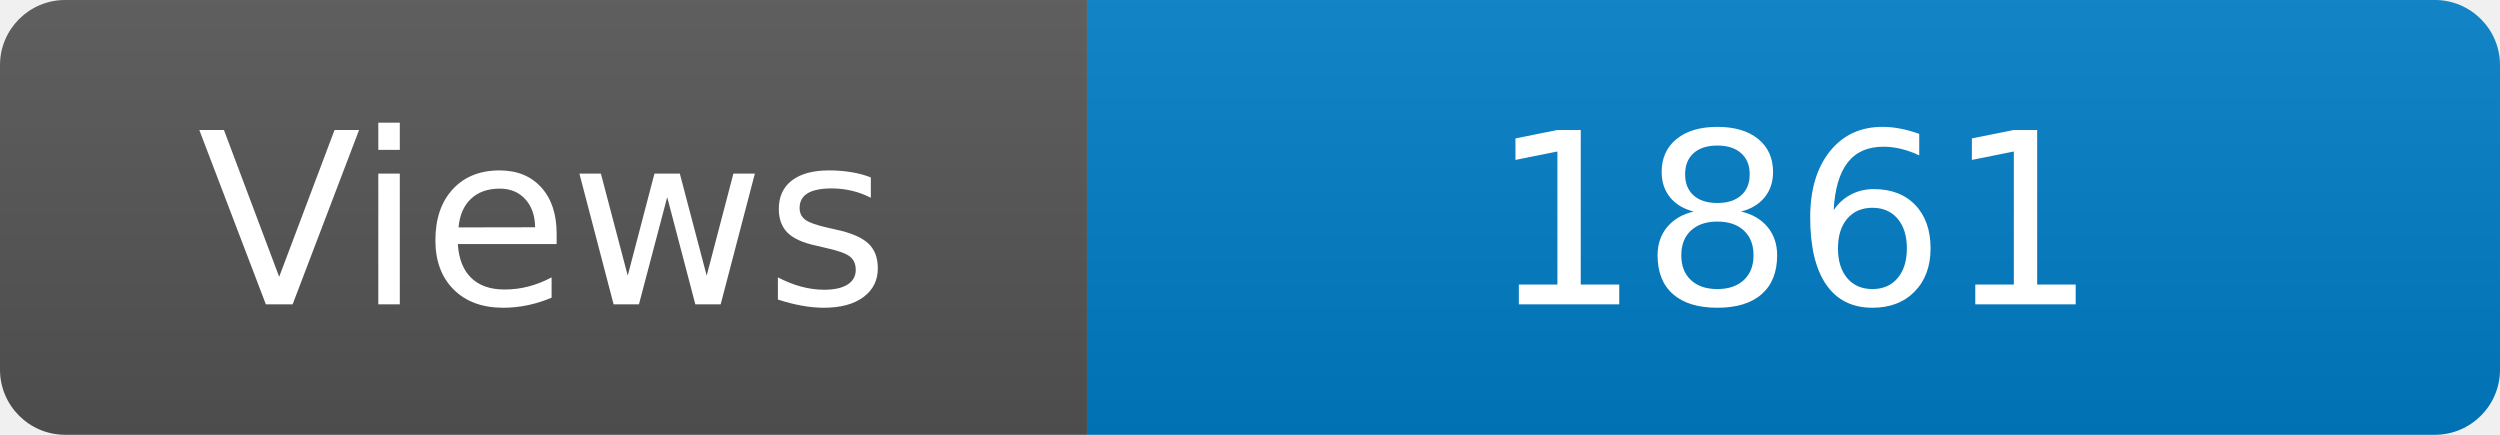
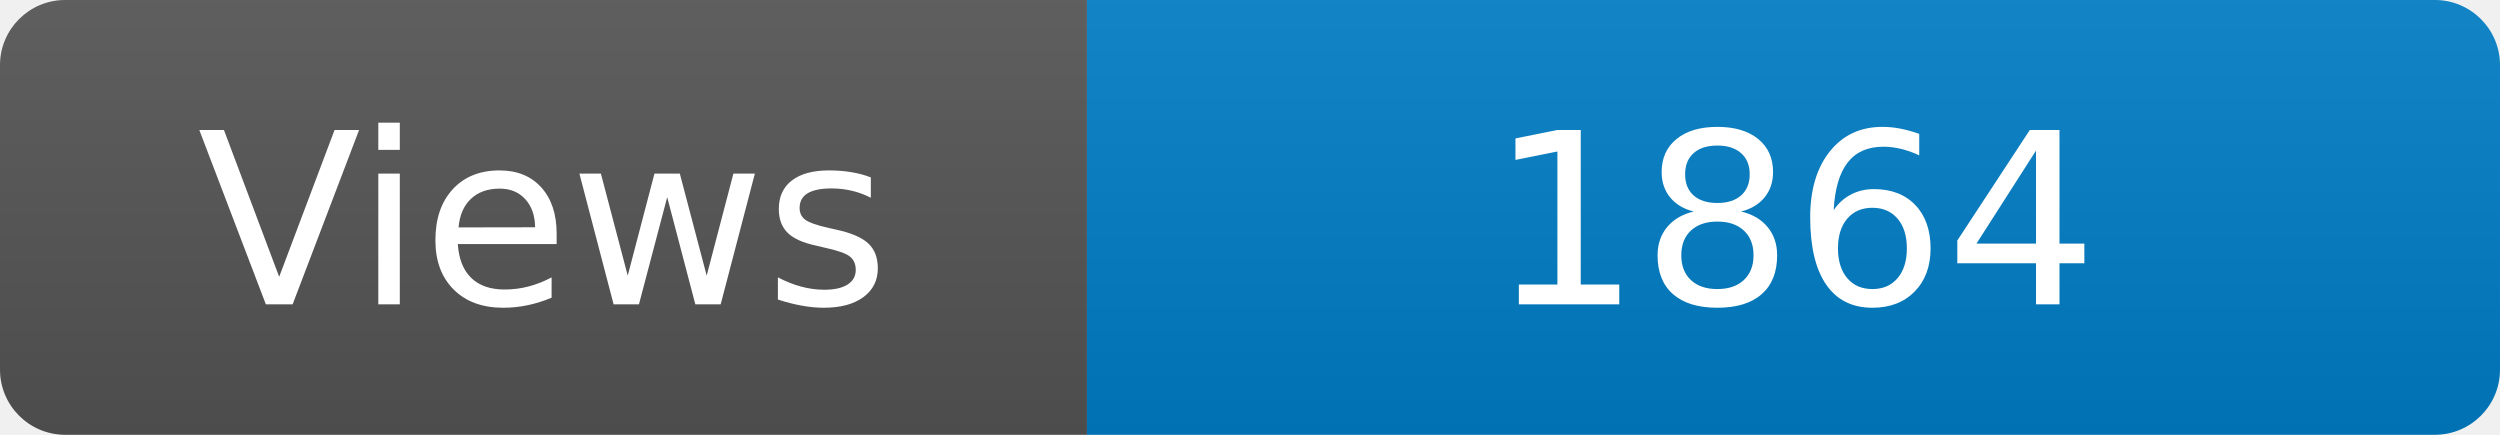
<svg xmlns="http://www.w3.org/2000/svg" width="115" height="20" role="img" aria-label="Maintained?: yes">
  <linearGradient id="s" x2="0" y2="100%">
    <stop offset="0" stop-color="#bbb" stop-opacity=".1" />
    <stop offset="1" stop-opacity=".1" />
  </linearGradient>
  <clipPath id="r">
    <rect width="115" height="20" rx="3" fill="#fff" />
  </clipPath>
  <g clip-path="url(#r)">
    <rect width="50" height="20" fill="#555" />
    <rect x="50" width="160" height="20" fill="#007ec6" />
    <rect width="115" height="20" fill="url(#s)" />
  </g>
  <g fill="#fff" text-anchor="middle" font-family="Verdana,Geneva,DejaVu Sans,sans-serif" font-size="110">
    <text x="250" y="140" transform="scale(.1)" fill="#fff">Views</text>
-     <text x="825" y="140" transform="scale(.1)" fill="#fff">1861</text>
+     <text x="825" y="140" transform="scale(.1)" fill="#fff">1864</text>
  </g>
</svg>
